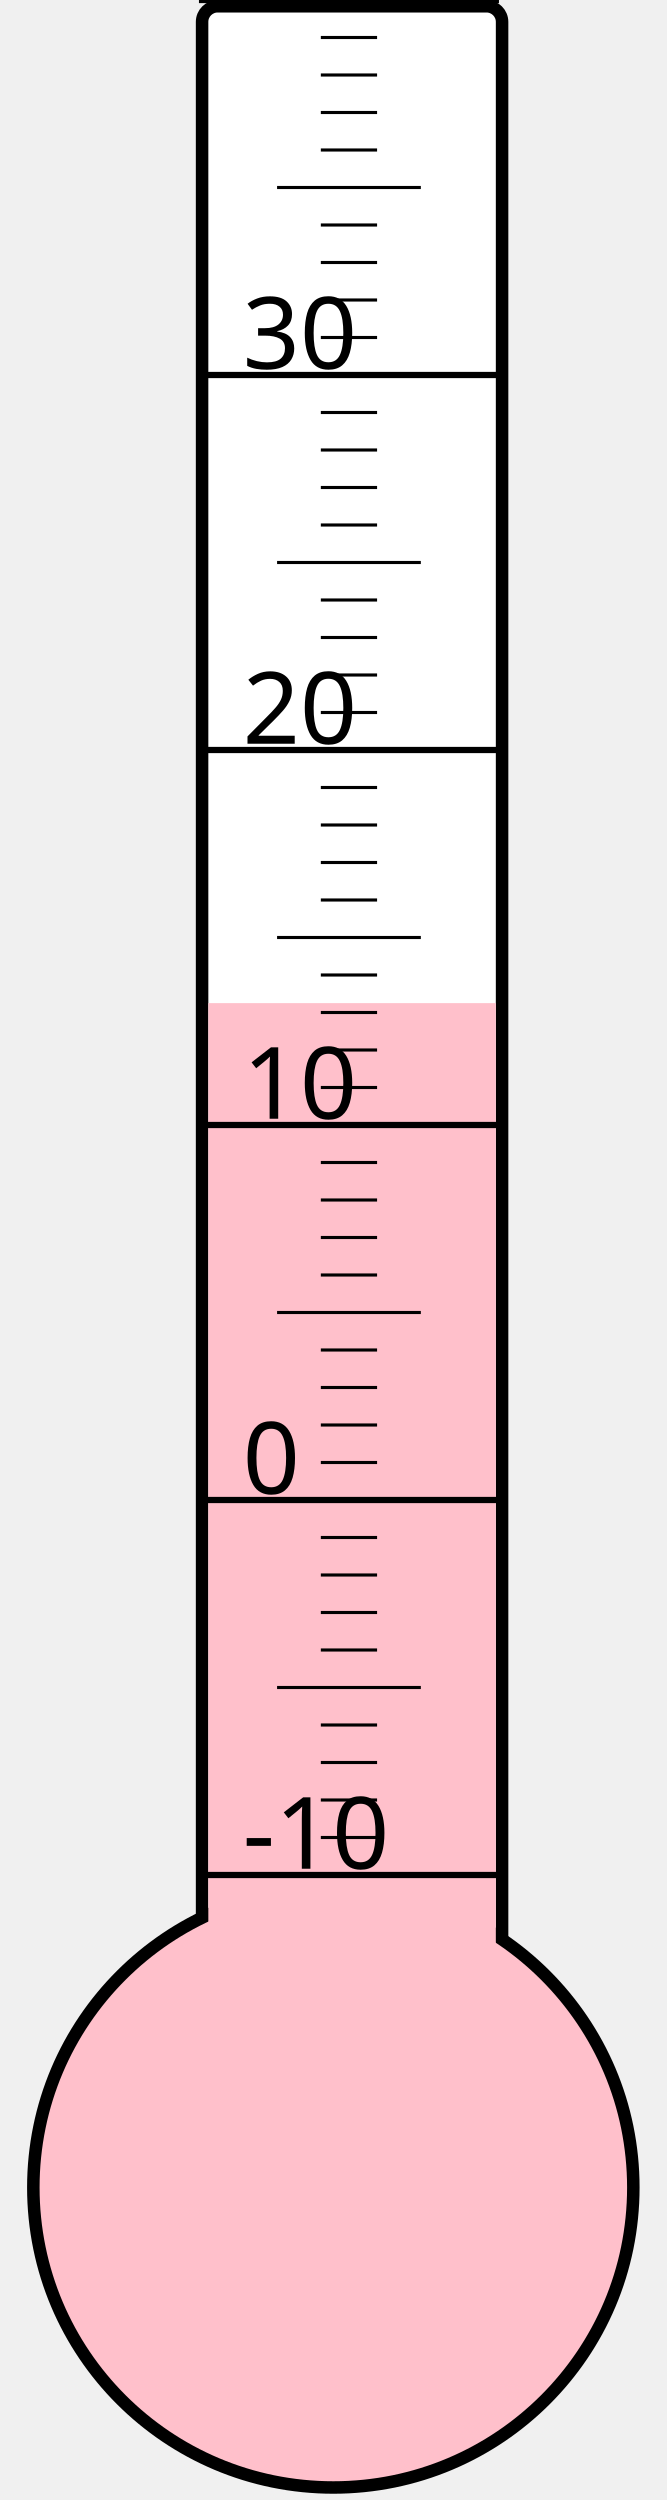
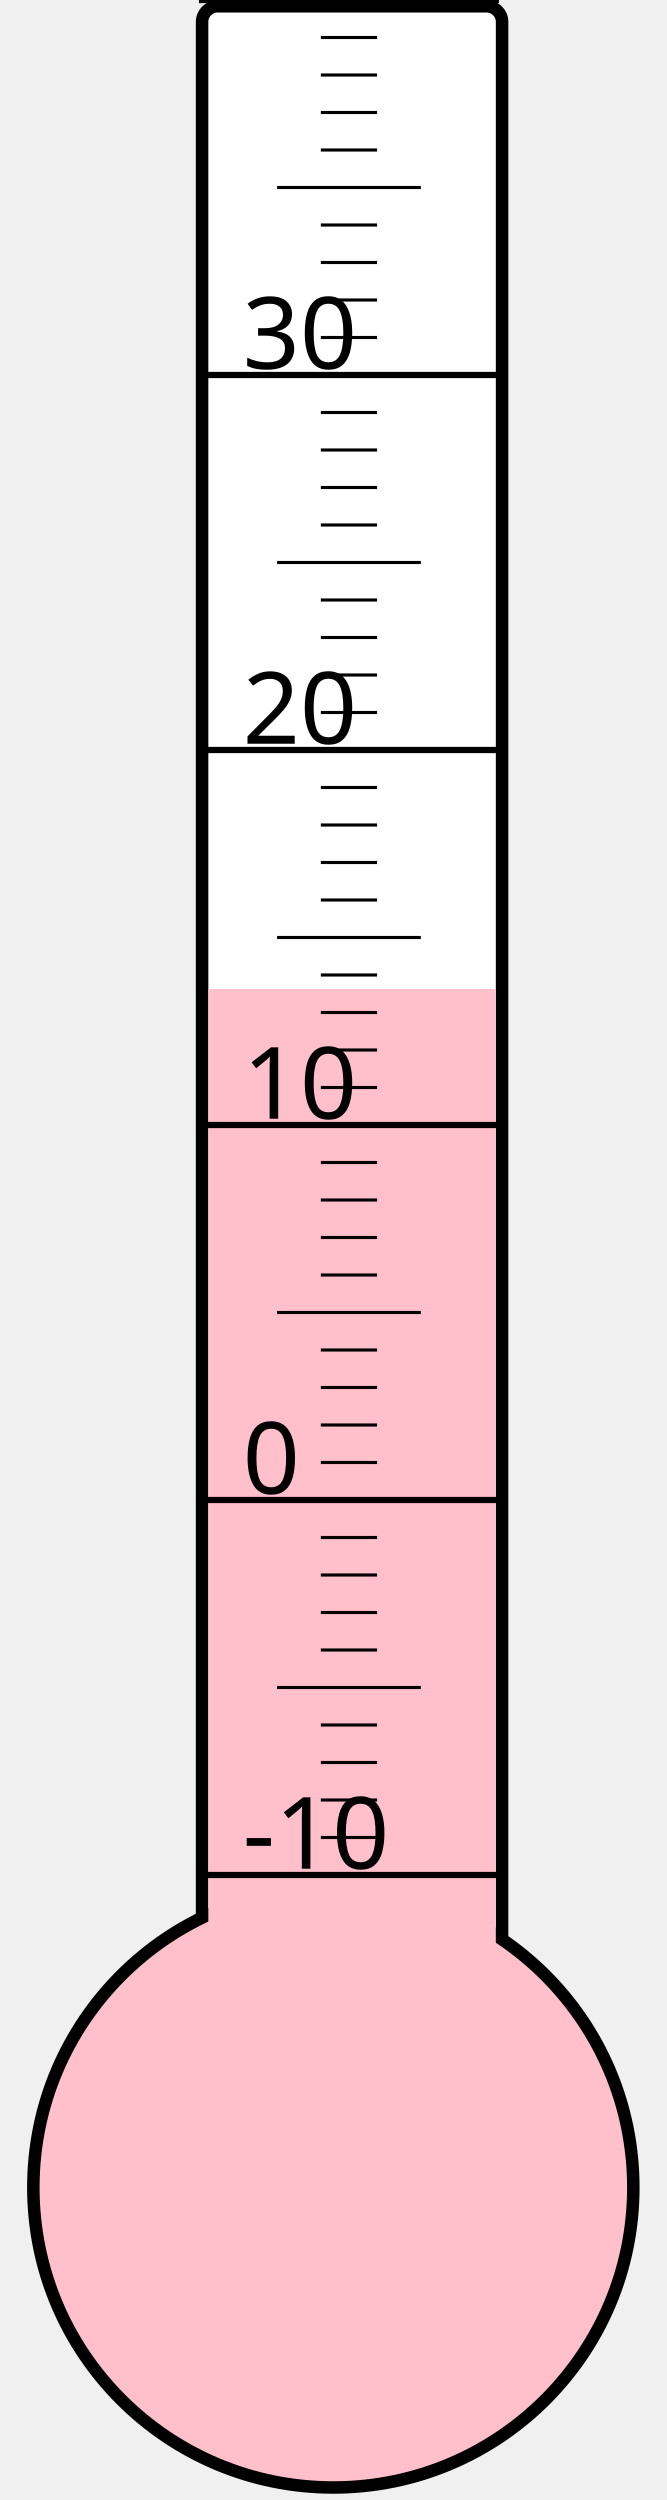
<svg xmlns="http://www.w3.org/2000/svg" width="40px" height="150px" viewBox="0 0 200 800">
  <rect width="200" height="800" x="0" y="0" style="fill: #ffffeb; fill-opacity: 0;" />
  <rect width="96" height="680" x="58" y="2" rx="5" ry="5" style="fill: white; fill-opacity: 1; stroke: black; stroke-width: 4;" />
  <circle cx="100" cy="700" r="96" style="fill: pink; stroke: black; stroke-width: 4;" />
-   <rect width="92" height="379.0" x="60" y="321.0" style="fill: pink; fill-opacity: 1; stroke-width: 0;" />
+   <rect width="92" height="383.5" x="60" y="316.5" style="fill: pink; fill-opacity: 1; stroke-width: 0;" />
  <text x="71" y="598" style="font-family: sans-serif; font-size: 24pt;">-10</text>
  <text x="71" y="478" style="font-family: sans-serif; font-size: 24pt;">0</text>
  <text x="71" y="358" style="font-family: sans-serif; font-size: 24pt;">10</text>
  <text x="71" y="238" style="font-family: sans-serif; font-size: 24pt;">20</text>
  <text x="71" y="118" style="font-family: sans-serif; font-size: 24pt;">30</text>
  <g style="stroke: black;">
    <line x1="57" y1="600" x2="153" y2="600" style="stroke-width: 2;" />
    <line x1="96" y1="588" x2="114" y2="588" style="stroke-width: 1;" />
    <line x1="96" y1="576" x2="114" y2="576" style="stroke-width: 1;" />
    <line x1="96" y1="564" x2="114" y2="564" style="stroke-width: 1;" />
    <line x1="96" y1="552" x2="114" y2="552" style="stroke-width: 1;" />
    <line x1="82" y1="540" x2="128" y2="540" style="stroke-width: 1;" />
    <line x1="96" y1="528" x2="114" y2="528" style="stroke-width: 1;" />
    <line x1="96" y1="516" x2="114" y2="516" style="stroke-width: 1;" />
    <line x1="96" y1="504" x2="114" y2="504" style="stroke-width: 1;" />
    <line x1="96" y1="492" x2="114" y2="492" style="stroke-width: 1;" />
    <line x1="57" y1="480" x2="153" y2="480" style="stroke-width: 2;" />
    <line x1="96" y1="468" x2="114" y2="468" style="stroke-width: 1;" />
    <line x1="96" y1="456" x2="114" y2="456" style="stroke-width: 1;" />
    <line x1="96" y1="444" x2="114" y2="444" style="stroke-width: 1;" />
    <line x1="96" y1="432" x2="114" y2="432" style="stroke-width: 1;" />
    <line x1="82" y1="420" x2="128" y2="420" style="stroke-width: 1;" />
    <line x1="96" y1="408" x2="114" y2="408" style="stroke-width: 1;" />
    <line x1="96" y1="396" x2="114" y2="396" style="stroke-width: 1;" />
    <line x1="96" y1="384" x2="114" y2="384" style="stroke-width: 1;" />
    <line x1="96" y1="372" x2="114" y2="372" style="stroke-width: 1;" />
    <line x1="57" y1="360" x2="153" y2="360" style="stroke-width: 2;" />
    <line x1="96" y1="348" x2="114" y2="348" style="stroke-width: 1;" />
    <line x1="96" y1="336" x2="114" y2="336" style="stroke-width: 1;" />
    <line x1="96" y1="324" x2="114" y2="324" style="stroke-width: 1;" />
    <line x1="96" y1="312" x2="114" y2="312" style="stroke-width: 1;" />
    <line x1="82" y1="300" x2="128" y2="300" style="stroke-width: 1;" />
    <line x1="96" y1="288" x2="114" y2="288" style="stroke-width: 1;" />
    <line x1="96" y1="276" x2="114" y2="276" style="stroke-width: 1;" />
    <line x1="96" y1="264" x2="114" y2="264" style="stroke-width: 1;" />
    <line x1="96" y1="252" x2="114" y2="252" style="stroke-width: 1;" />
    <line x1="57" y1="240" x2="153" y2="240" style="stroke-width: 2;" />
    <line x1="96" y1="228" x2="114" y2="228" style="stroke-width: 1;" />
    <line x1="96" y1="216" x2="114" y2="216" style="stroke-width: 1;" />
    <line x1="96" y1="204" x2="114" y2="204" style="stroke-width: 1;" />
    <line x1="96" y1="192" x2="114" y2="192" style="stroke-width: 1;" />
    <line x1="82" y1="180" x2="128" y2="180" style="stroke-width: 1;" />
    <line x1="96" y1="168" x2="114" y2="168" style="stroke-width: 1;" />
    <line x1="96" y1="156" x2="114" y2="156" style="stroke-width: 1;" />
    <line x1="96" y1="144" x2="114" y2="144" style="stroke-width: 1;" />
    <line x1="96" y1="132" x2="114" y2="132" style="stroke-width: 1;" />
    <line x1="57" y1="120" x2="153" y2="120" style="stroke-width: 2;" />
    <line x1="96" y1="108" x2="114" y2="108" style="stroke-width: 1;" />
    <line x1="96" y1="96" x2="114" y2="96" style="stroke-width: 1;" />
    <line x1="96" y1="84" x2="114" y2="84" style="stroke-width: 1;" />
    <line x1="96" y1="72" x2="114" y2="72" style="stroke-width: 1;" />
    <line x1="82" y1="60" x2="128" y2="60" style="stroke-width: 1;" />
    <line x1="96" y1="48" x2="114" y2="48" style="stroke-width: 1;" />
    <line x1="96" y1="36" x2="114" y2="36" style="stroke-width: 1;" />
    <line x1="96" y1="24" x2="114" y2="24" style="stroke-width: 1;" />
    <line x1="96" y1="12" x2="114" y2="12" style="stroke-width: 1;" />
    <line x1="57" y1="0" x2="153" y2="0" style="stroke-width: 2;" />
  </g>
</svg>
